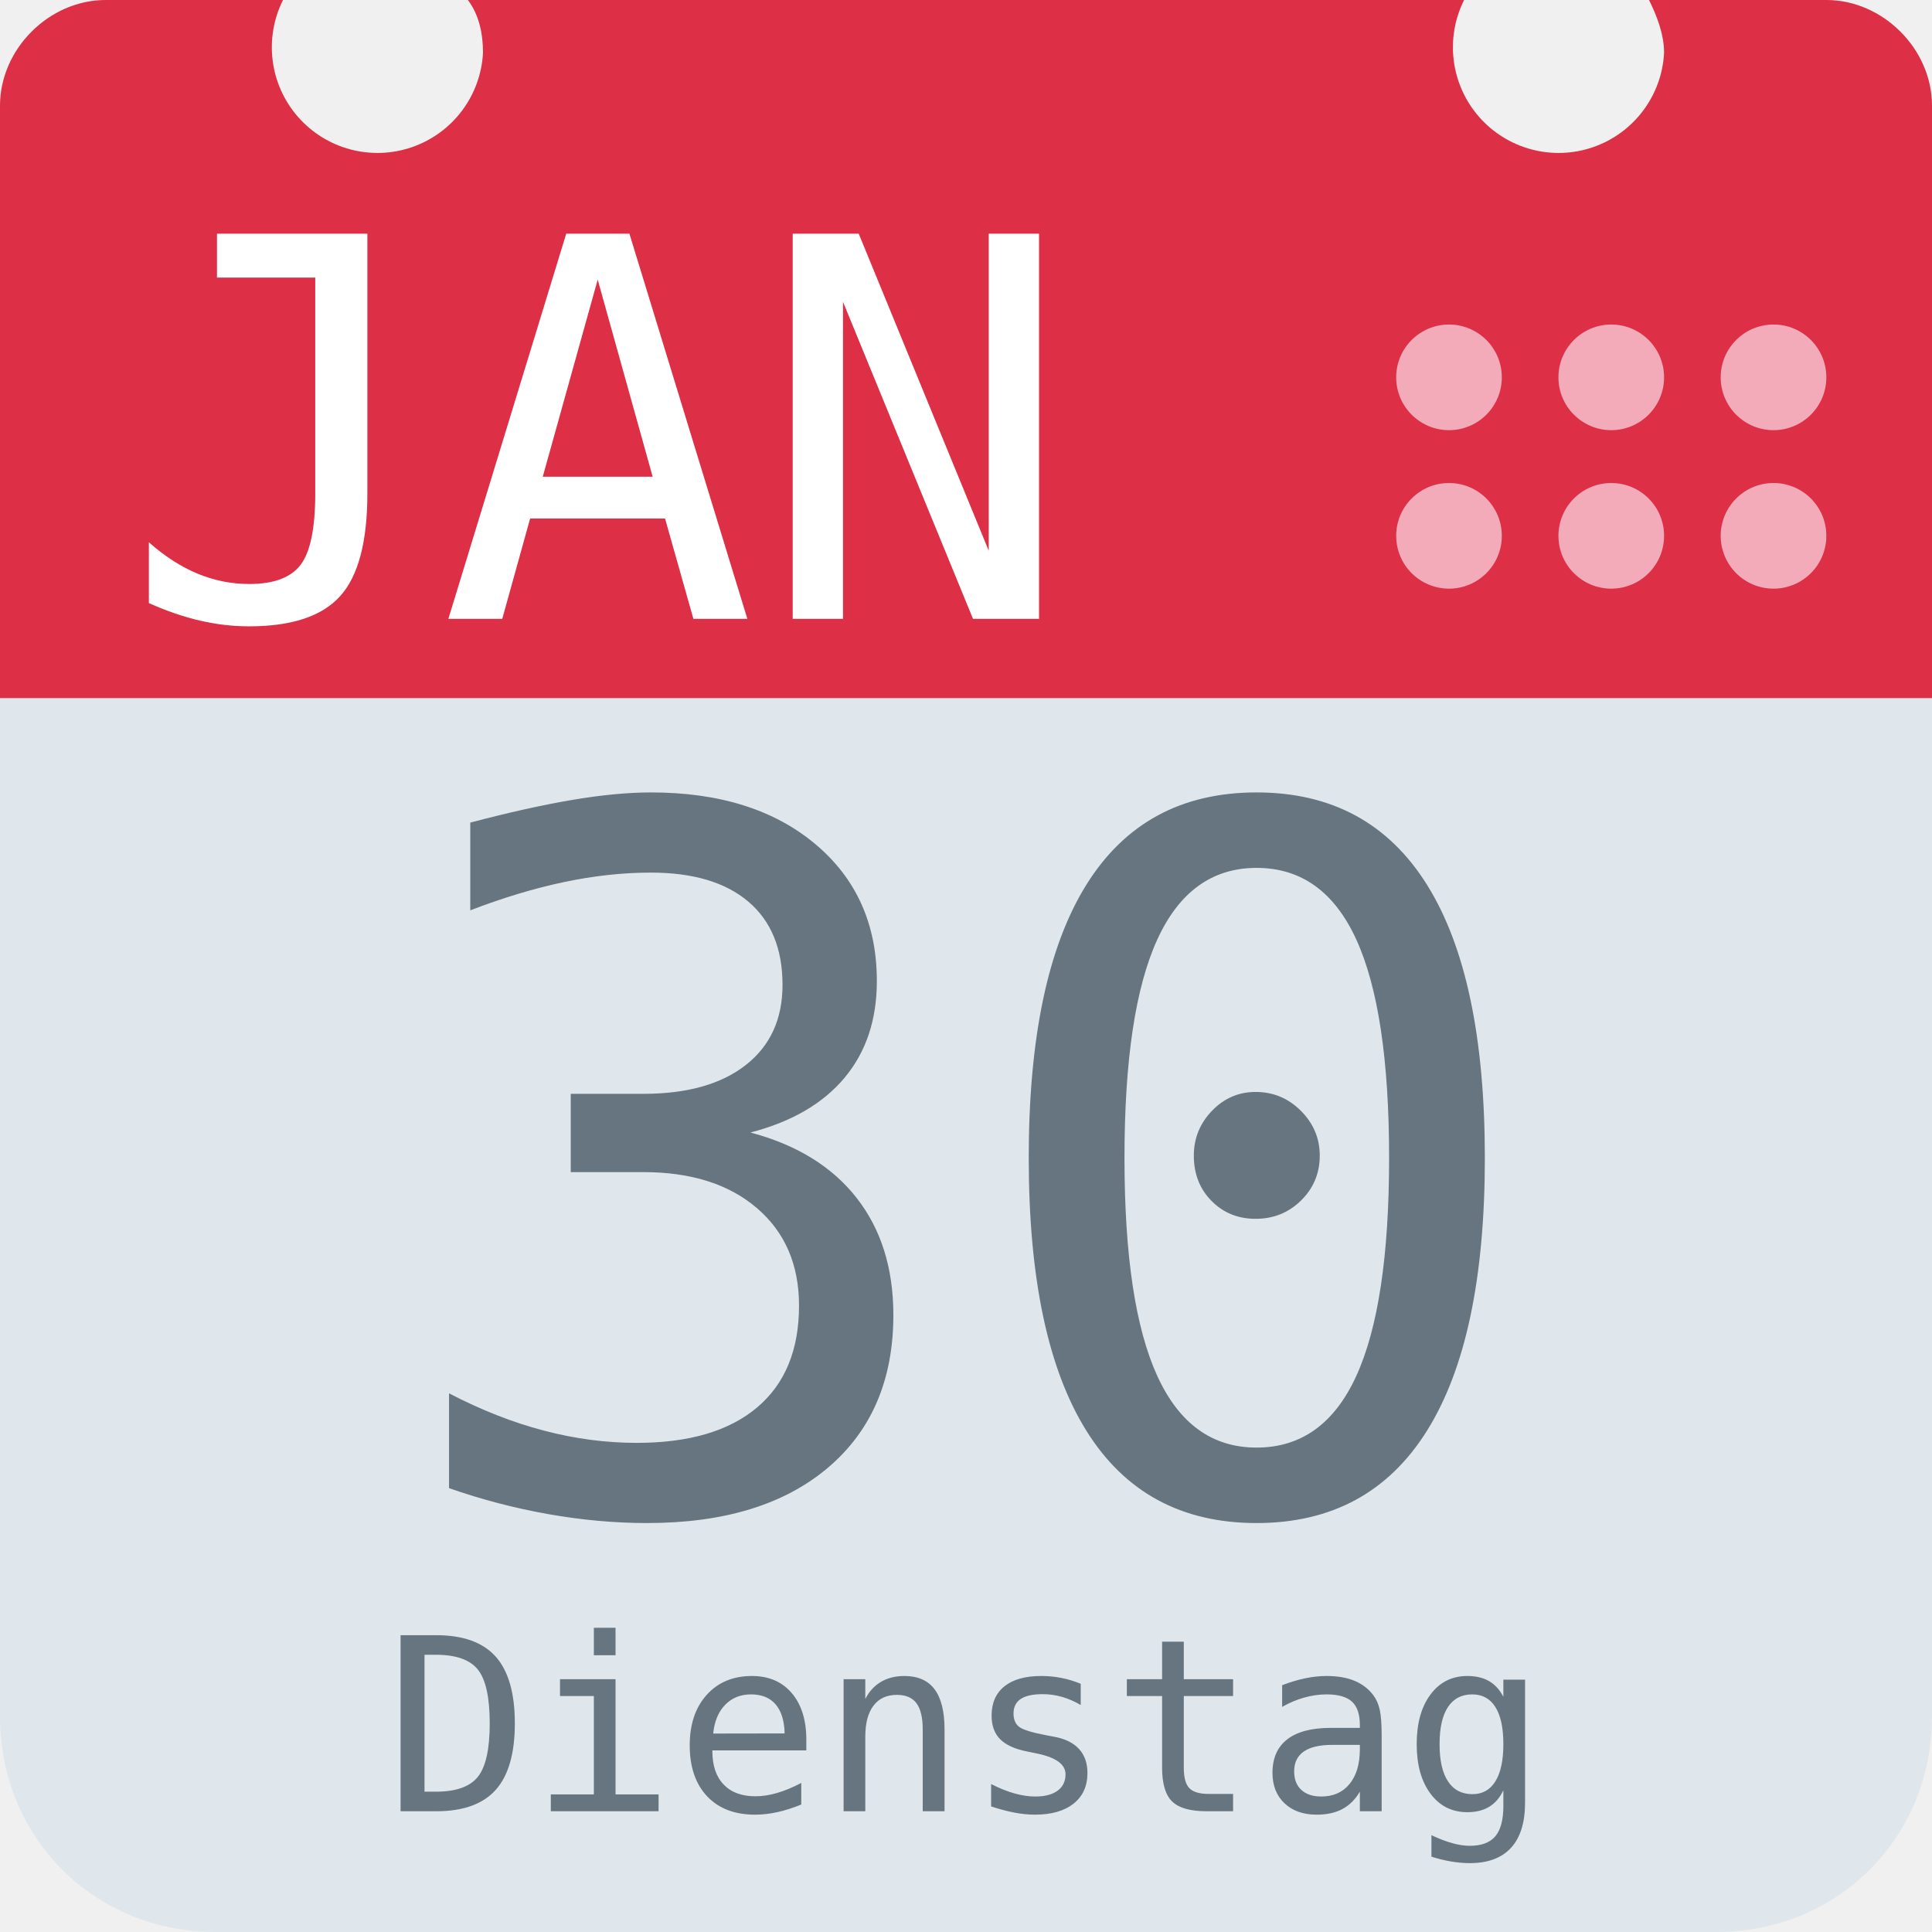
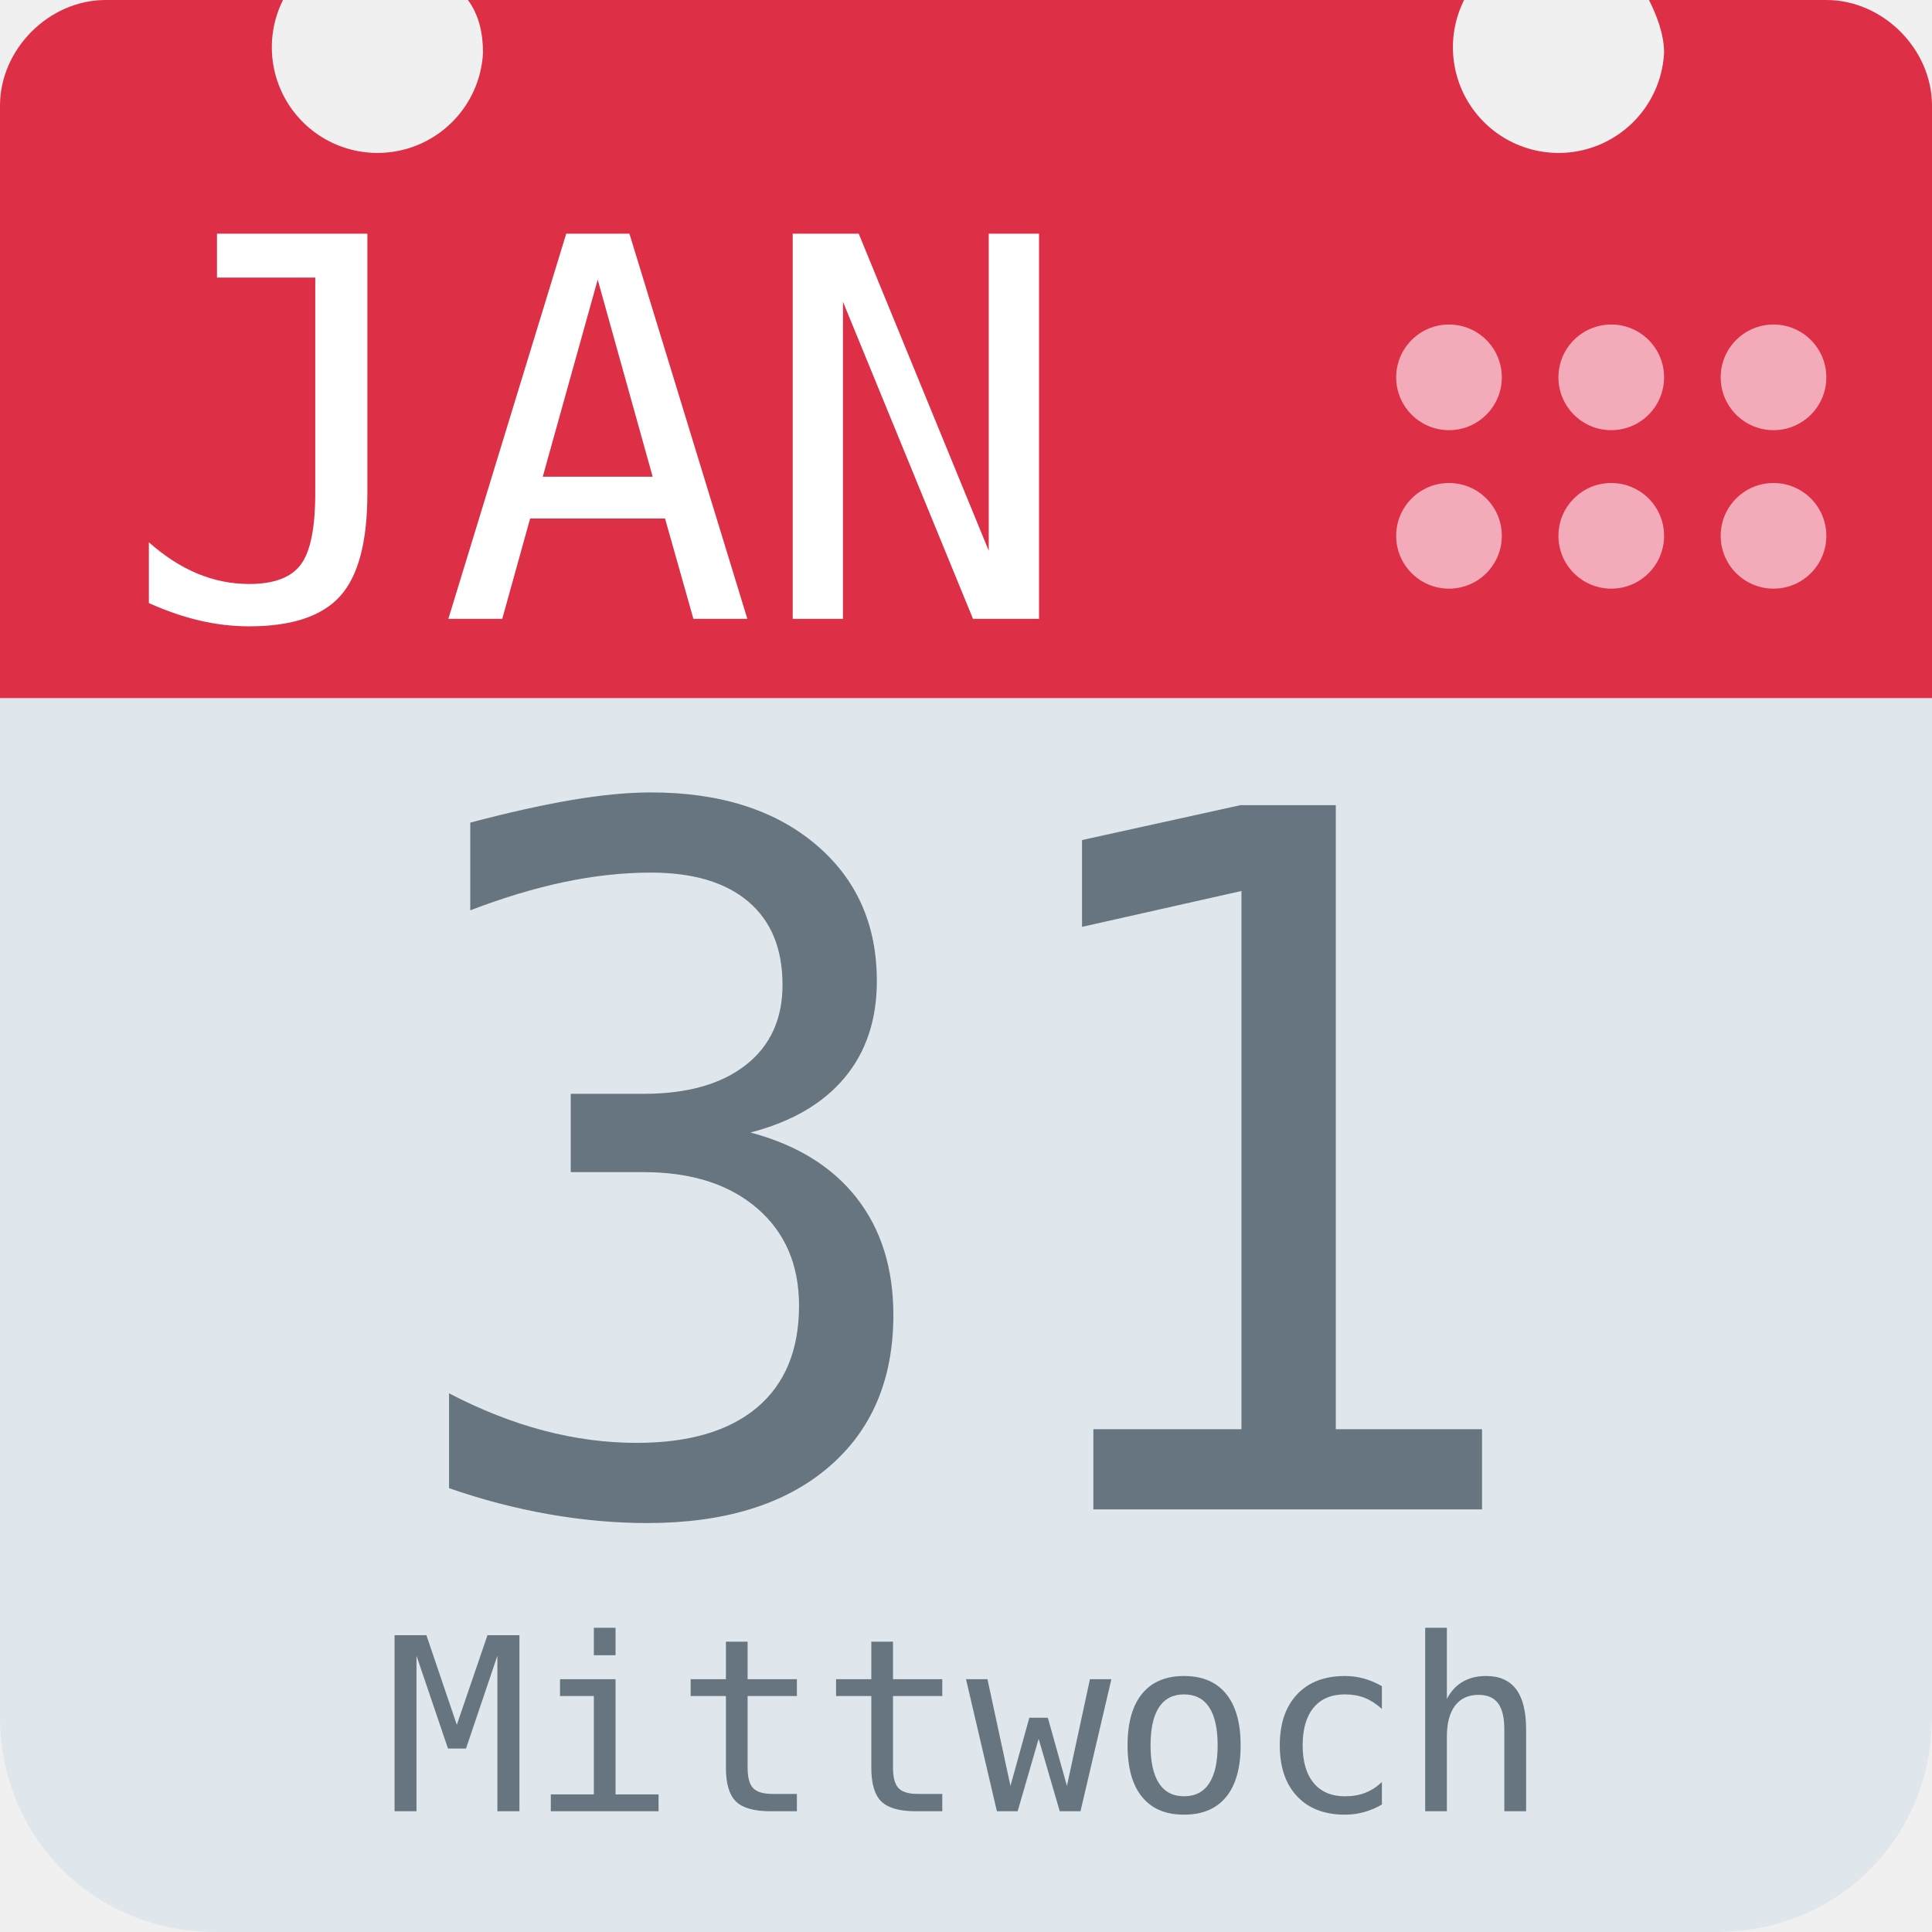
<svg xmlns="http://www.w3.org/2000/svg" aria-label="Calendar" role="img" viewBox="0 0 512 512">
  <path d="M512 455c0 32-25 57-57 57H57c-32 0-57-25-57-57V128c0-31 25-57 57-57h398c32 0 57 26 57 57z" fill="#e0e7ec" />
  <path d="M484 0h-47c2 4 4 9 4 14a28 28 0 1 1-53-14H124c3 4 4 9 4 14A28 28 0 1 1 75 0H28C13 0 0 13 0 28v157h512V28c0-15-13-28-28-28z" fill="#dd2f45" />
  <g fill="#f3aab9">
    <circle cx="470" cy="142" r="14" />
    <circle cx="470" cy="100" r="14" />
    <circle cx="427" cy="142" r="14" />
    <circle cx="427" cy="100" r="14" />
    <circle cx="384" cy="142" r="14" />
    <circle cx="384" cy="100" r="14" />
  </g>
  <text id="month" x="32" y="164" fill="#fff" font-family="monospace" font-size="140px" style="text-anchor: left">JAN</text>
-   <text id="day" x="256" y="400" fill="#66757f" font-family="monospace" font-size="256px" style="text-anchor: middle">30</text>
-   <text id="weekday" x="256" y="480" fill="#66757f" font-family="monospace" font-size="64px" style="text-anchor: middle">Dienstag</text>
+   <text id="day" x="256" y="400" fill="#66757f" font-family="monospace" font-size="256px" style="text-anchor: middle">31</text>
+   <text id="weekday" x="256" y="480" fill="#66757f" font-family="monospace" font-size="64px" style="text-anchor: middle">Mittwoch</text>
</svg>
